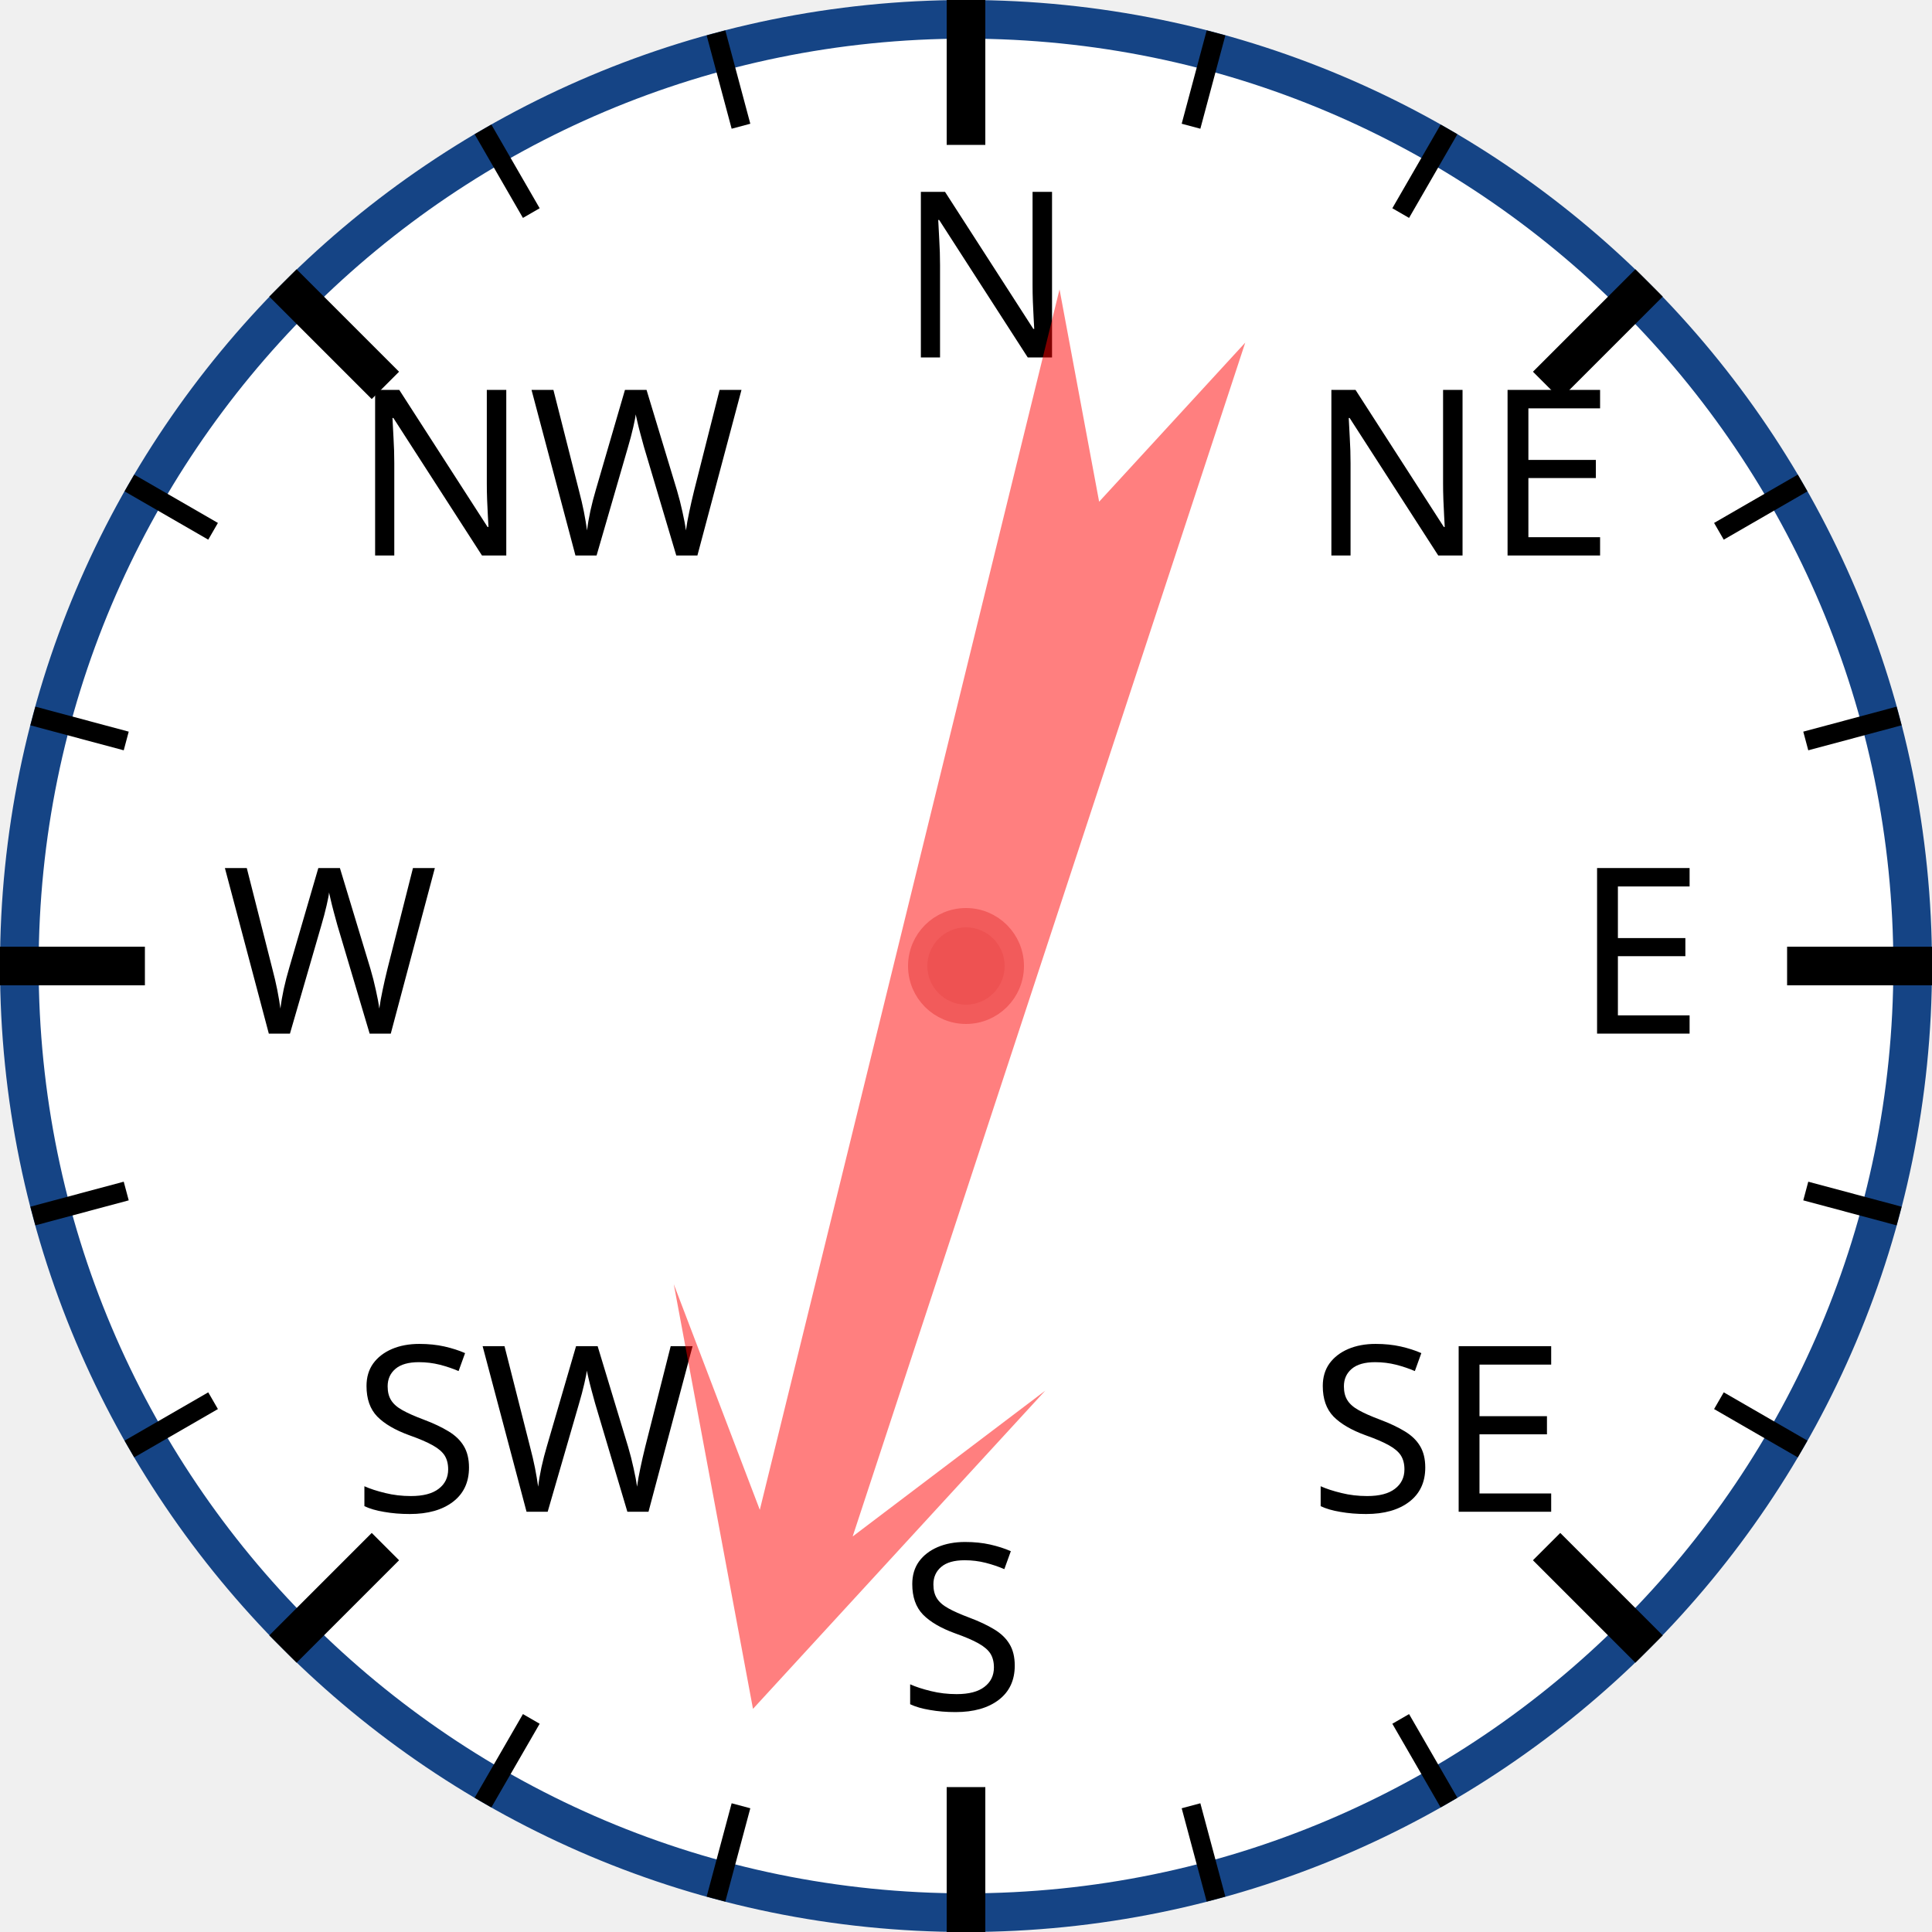
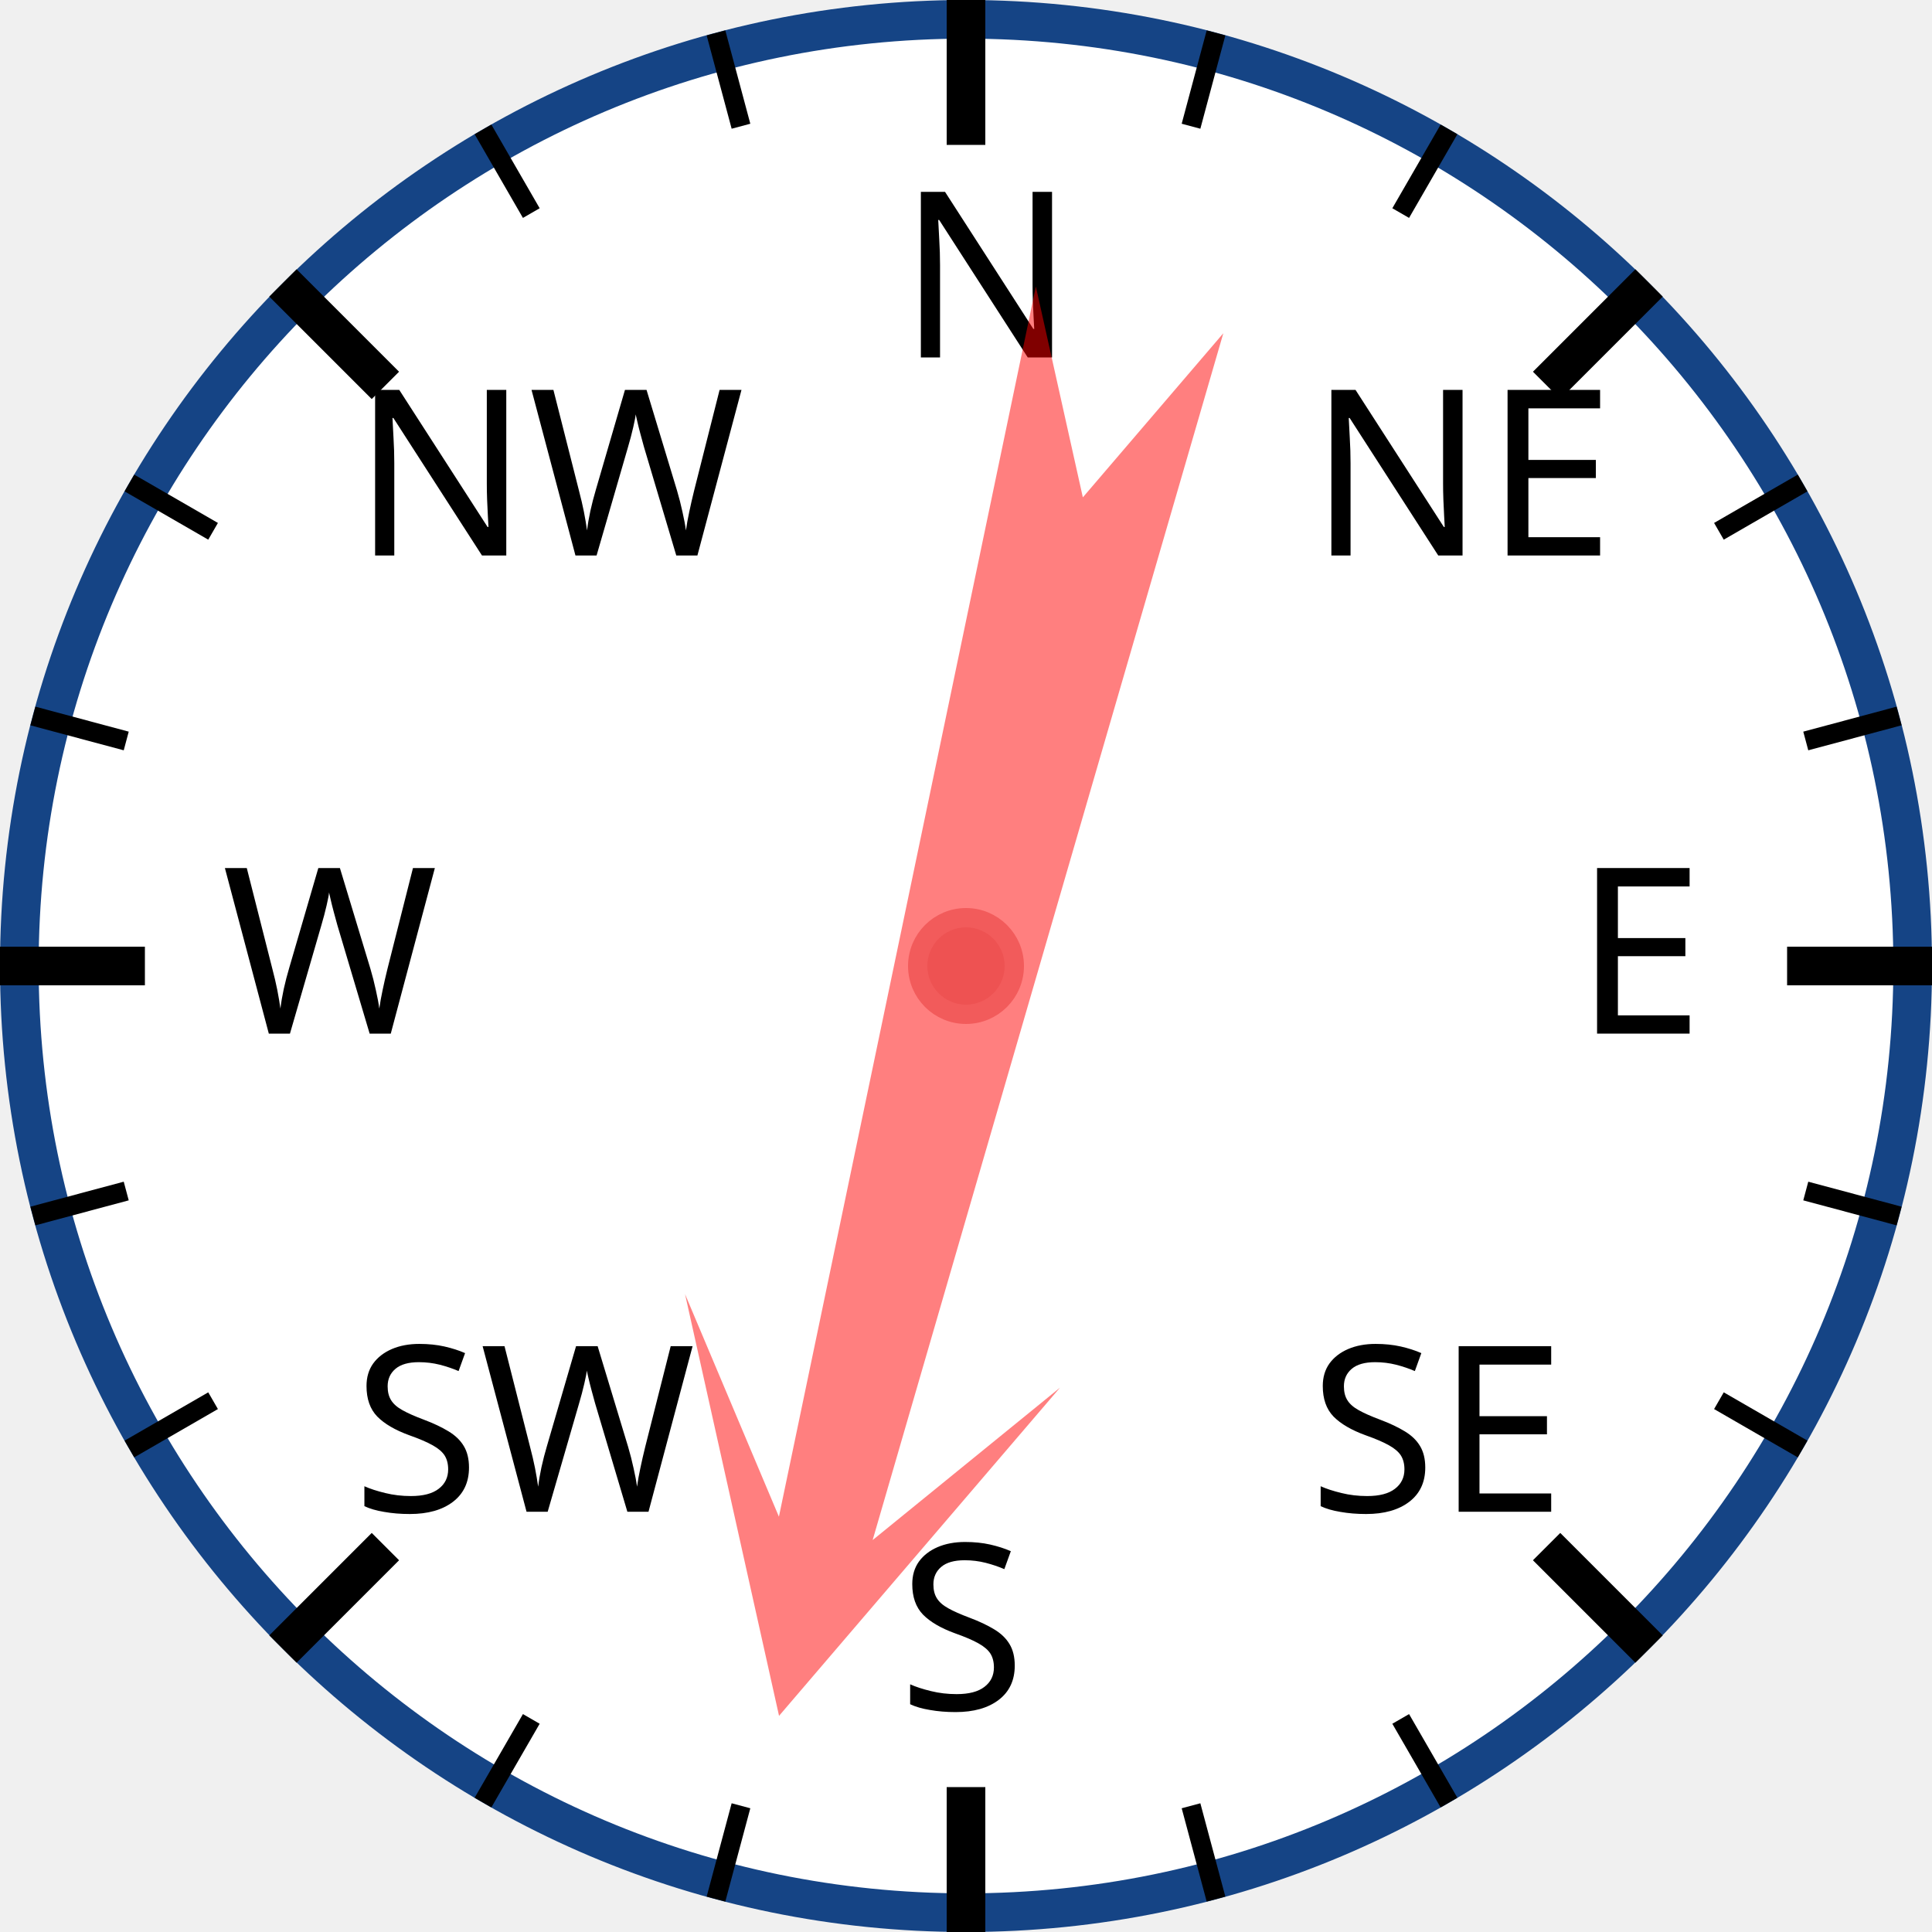
<svg xmlns="http://www.w3.org/2000/svg" width="120px" height="120px" viewBox="0 0 200 200">
  <circle cx="100" cy="100" r="98" style="fill: white; stroke: #154485; stroke-width: 4;" />
  <text x="93.0" y="37.0" style="font-family: sans-serif; font-size: 18pt;">N</text>
  <line x1="100.0" y1="0.0" x2="100.0" y2="15.0" style="stroke: black; stroke-width: 4;" />
  <line x1="74.118" y1="3.407" x2="76.706" y2="13.067" style="stroke: black; stroke-width: 2;" />
  <line x1="50" y1="13.397" x2="55" y2="22.058" style="stroke: black; stroke-width: 2;" />
  <text x="36.503" y="57.503" style="font-family: sans-serif; font-size: 18pt;">NW</text>
  <line x1="29.289" y1="29.289" x2="39.896" y2="39.896" style="stroke: black; stroke-width: 4;" />
  <line x1="13.397" y1="50" x2="22.058" y2="55" style="stroke: black; stroke-width: 2;" />
  <line x1="3.407" y1="74.118" x2="13.067" y2="76.706" style="stroke: black; stroke-width: 2;" />
  <text x="23.0" y="107.0" style="font-family: sans-serif; font-size: 18pt;">W</text>
  <line x1="0.0" y1="100.0" x2="15.0" y2="100.0" style="stroke: black; stroke-width: 4;" />
  <line x1="3.407" y1="125.882" x2="13.067" y2="123.294" style="stroke: black; stroke-width: 2;" />
  <line x1="13.397" y1="150" x2="22.058" y2="145" style="stroke: black; stroke-width: 2;" />
  <text x="36.503" y="156.497" style="font-family: sans-serif; font-size: 18pt;">SW</text>
  <line x1="29.289" y1="170.711" x2="39.896" y2="160.104" style="stroke: black; stroke-width: 4;" />
  <line x1="50" y1="186.603" x2="55" y2="177.942" style="stroke: black; stroke-width: 2;" />
  <line x1="74.118" y1="196.593" x2="76.706" y2="186.933" style="stroke: black; stroke-width: 2;" />
  <text x="93" y="177.0" style="font-family: sans-serif; font-size: 18pt;">S</text>
  <line x1="100" y1="200.0" x2="100" y2="185.0" style="stroke: black; stroke-width: 4;" />
  <line x1="125.882" y1="196.593" x2="123.294" y2="186.933" style="stroke: black; stroke-width: 2;" />
  <line x1="150.0" y1="186.603" x2="145.0" y2="177.942" style="stroke: black; stroke-width: 2;" />
  <text x="135.497" y="156.497" style="font-family: sans-serif; font-size: 18pt;">SE</text>
  <line x1="170.711" y1="170.711" x2="160.104" y2="160.104" style="stroke: black; stroke-width: 4;" />
  <line x1="186.603" y1="150" x2="177.942" y2="145" style="stroke: black; stroke-width: 2;" />
  <line x1="196.593" y1="125.882" x2="186.933" y2="123.294" style="stroke: black; stroke-width: 2;" />
  <text x="163.0" y="107" style="font-family: sans-serif; font-size: 18pt;">E</text>
  <line x1="200.0" y1="100" x2="185.0" y2="100" style="stroke: black; stroke-width: 4;" />
  <line x1="196.593" y1="74.118" x2="186.933" y2="76.706" style="stroke: black; stroke-width: 2;" />
  <line x1="186.603" y1="50" x2="177.942" y2="55" style="stroke: black; stroke-width: 2;" />
  <text x="135.497" y="57.503" style="font-family: sans-serif; font-size: 18pt;">NE</text>
  <line x1="170.711" y1="29.289" x2="160.104" y2="39.896" style="stroke: black; stroke-width: 4;" />
  <line x1="150" y1="13.397" x2="145" y2="22.058" style="stroke: black; stroke-width: 2;" />
  <line x1="125.882" y1="3.407" x2="123.294" y2="13.067" style="stroke: black; stroke-width: 2;" />
-   <polygon points="100 20 120 60 105 40 110 170 100 150 90 170 95 40 80 60" style="fill: red; fill-opacity: 0.5;" transform="rotate(196,100,100)" />
+   <polygon points="100 20 120 60 105 40 110 170 100 150 90 170 95 40 80 60" style="fill: red; fill-opacity: 0.5;" transform="rotate(194,100,100)" />
  <circle cx="100" cy="100" r="5" style="fill: #EE5252; stroke: #F25B5B; stroke-width: 2;" />
</svg>
